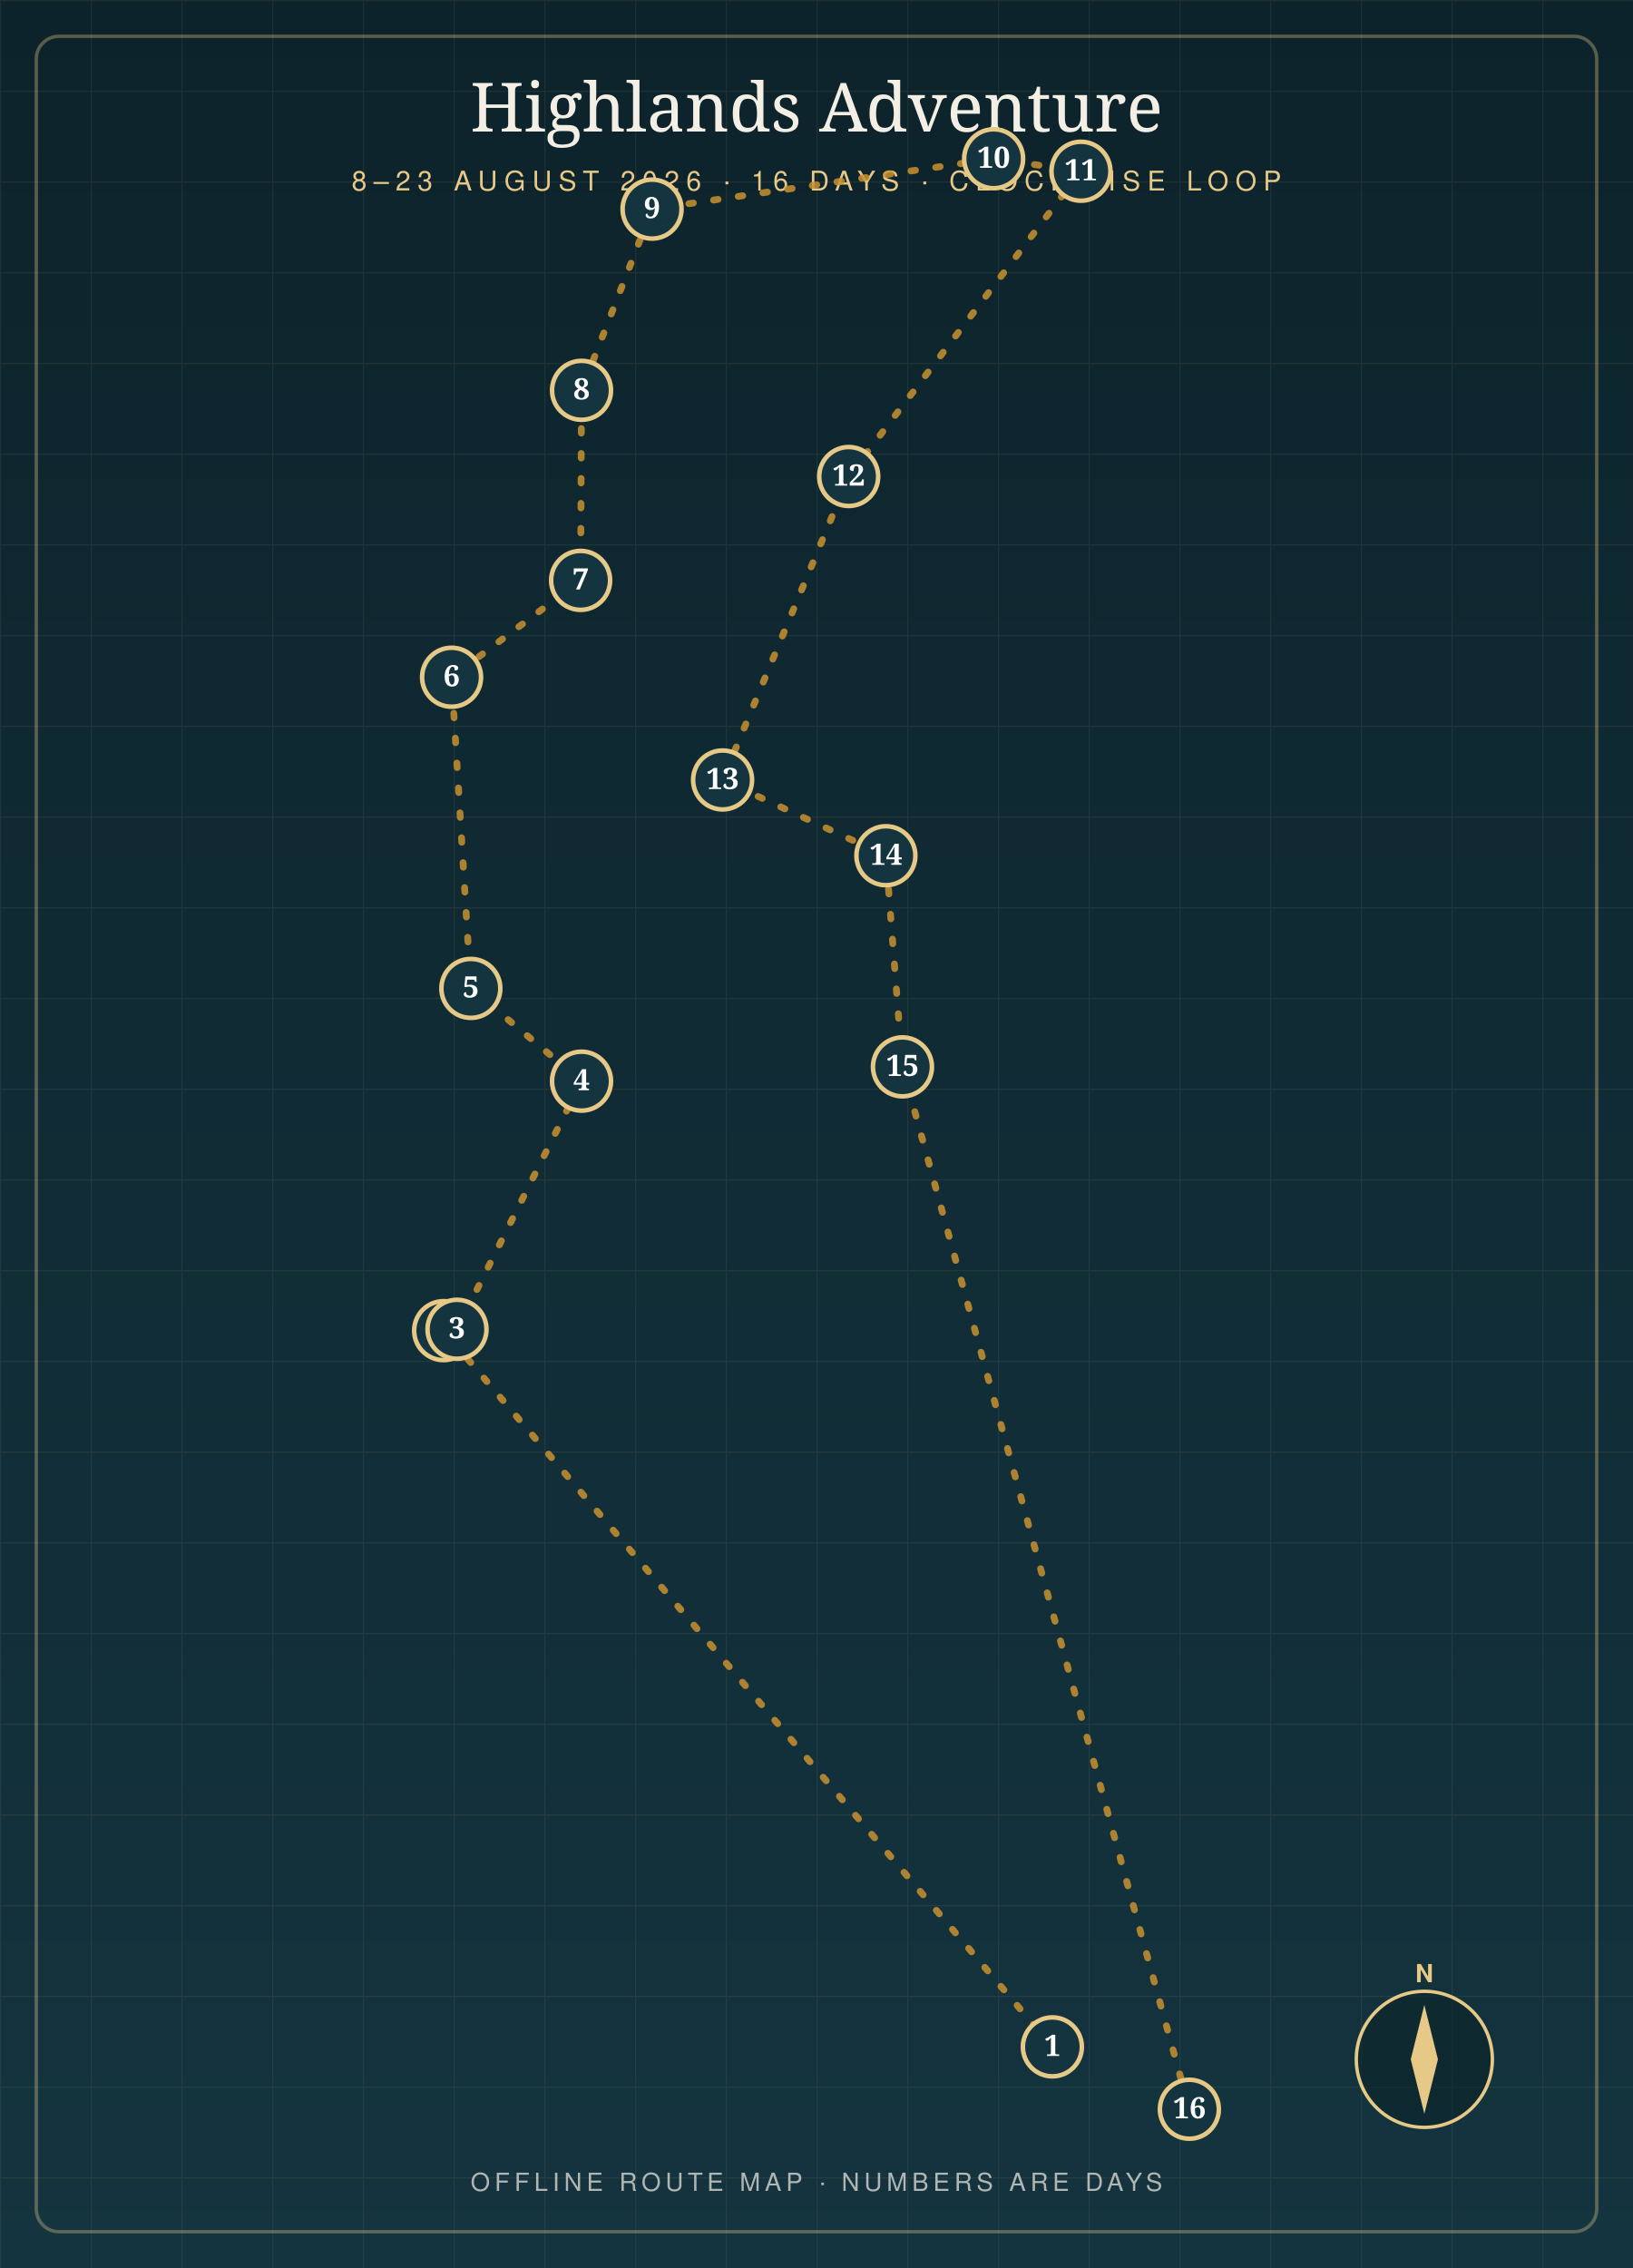
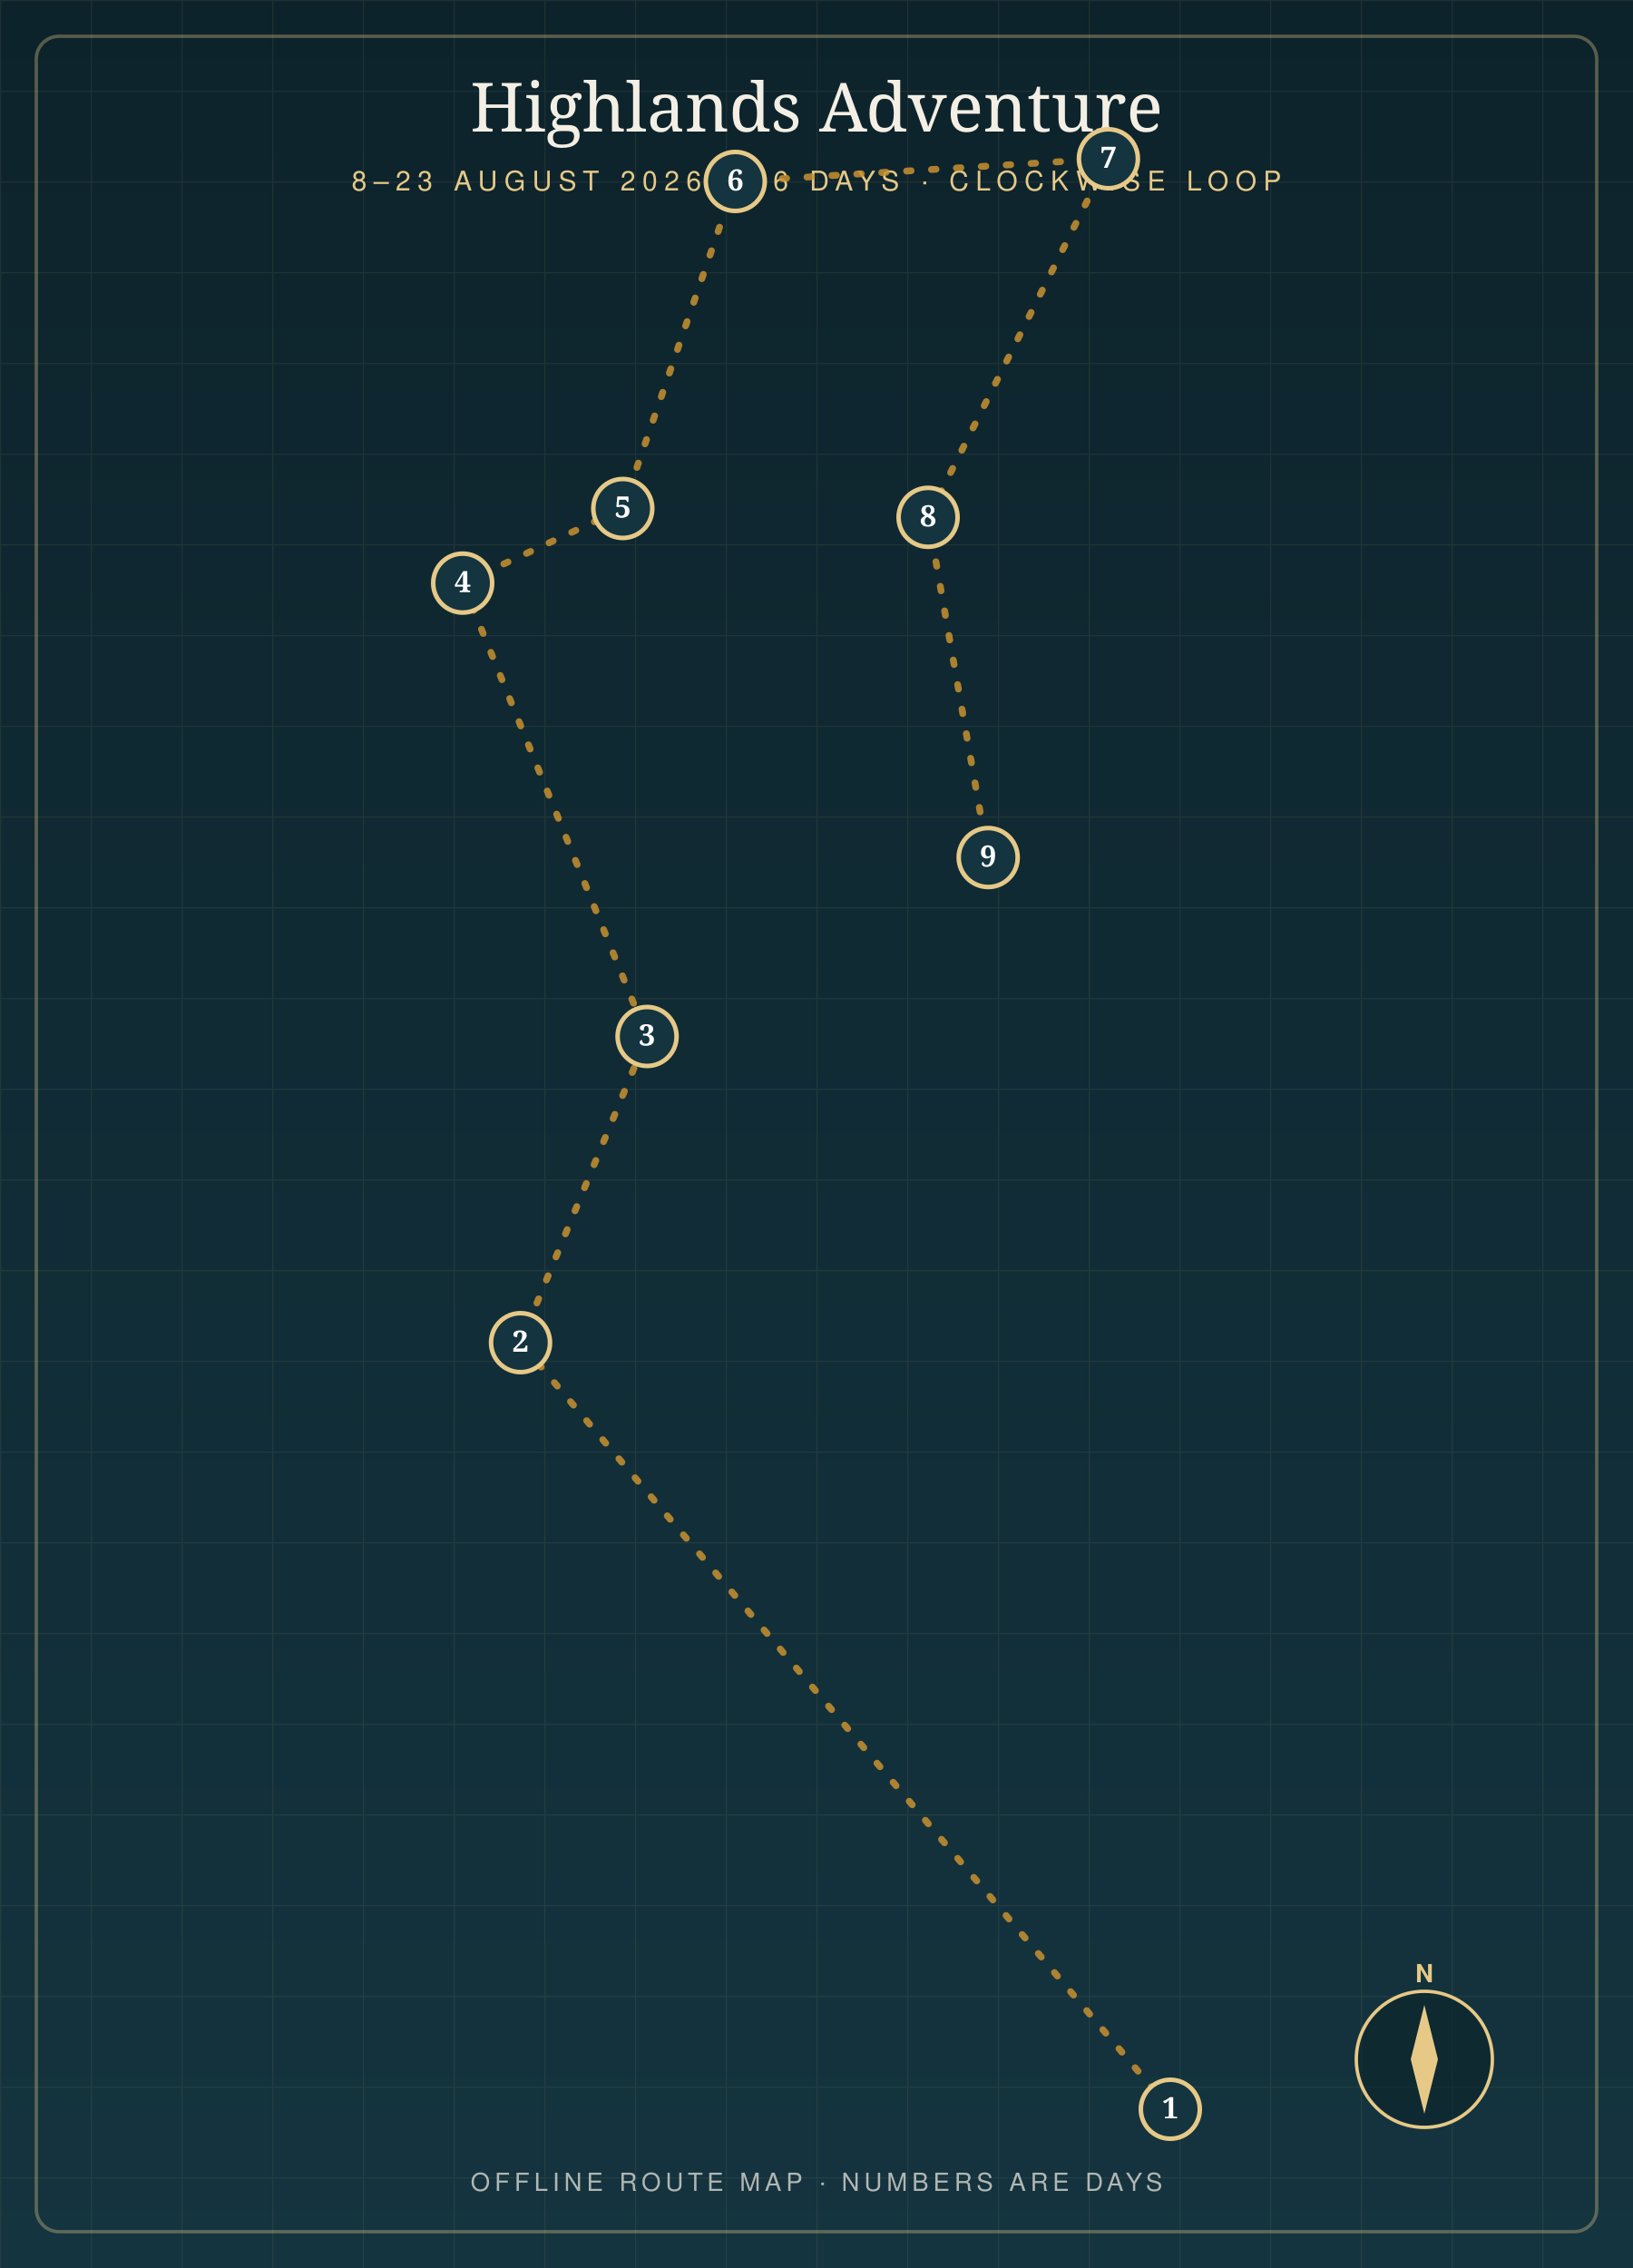
<svg xmlns="http://www.w3.org/2000/svg" viewBox="0 0 720 1000" width="720" height="1000" role="img" aria-label="Highlands Adventure route map">
  <defs>
    <linearGradient id="sky" x1="0" y1="0" x2="0" y2="1">
      <stop offset="0" stop-color="#0d232b" />
      <stop offset="1" stop-color="#14343f" />
    </linearGradient>
    <pattern id="grid" width="40" height="40" patternUnits="userSpaceOnUse">
      <path d="M40 0H0V40" fill="none" stroke="rgba(230,201,135,0.08)" stroke-width="1" />
    </pattern>
  </defs>
  <rect width="720" height="1000" fill="url(#sky)" />
  <rect width="720" height="1000" fill="url(#grid)" />
  <rect x="16" y="16" width="688" height="968" fill="none" stroke="rgba(230,201,135,0.35)" stroke-width="1.5" rx="10" />
  <text x="360" y="58" text-anchor="middle" font-family="Georgia, serif" font-size="30" fill="#f4efe4">Highlands Adventure</text>
  <text x="360" y="84" text-anchor="middle" font-family="Helvetica, Arial, sans-serif" font-size="12" letter-spacing="3" fill="#e6c987">8–23 AUGUST 2026 · 16 DAYS · CLOCKWISE LOOP</text>
-   <path d="M464.0,902.5 L195.6,586.7 L201.5,586.1 L256.4,476.7 L207.6,435.8 L199.1,298.6 L256.0,255.9 L256.4,172.1 L287.5,92.2 L438.1,70.0 L476.6,75.5 L374.2,210.1 L318.6,343.9 L390.6,377.3 L397.9,470.4 L524.4,930.0" fill="none" stroke="#c8912f" stroke-width="3" stroke-linejoin="round" stroke-linecap="round" stroke-dasharray="2 9" opacity="0.85" />
+   <path d="M516.0,930.0 L229.5,592.0 L285.3,457.0 L204.0,257.1 L274.6,224.2 L324.2,80.0 L488.7,70.0 L409.2,228.1 L435.7,378.1" fill="none" stroke="#c8912f" stroke-width="3" stroke-linejoin="round" stroke-linecap="round" stroke-dasharray="2 9" opacity="0.85" />
  <g>
-     <circle cx="464.0" cy="902.5" r="13" fill="#14343f" stroke="#e6c987" stroke-width="2" />
-     <text x="464.0" y="906.5" text-anchor="middle" font-family="Georgia, serif" font-size="13" fill="#fff" font-weight="bold">1</text>
+     <circle cx="516.0" cy="930.0" r="13" fill="#14343f" stroke="#e6c987" stroke-width="2" />
+     <text x="516.0" y="934.0" text-anchor="middle" font-family="Georgia, serif" font-size="13" fill="#fff" font-weight="bold">1</text>
  </g>
  <g>
-     <circle cx="195.6" cy="586.7" r="13" fill="#14343f" stroke="#e6c987" stroke-width="2" />
-     <text x="195.6" y="590.7" text-anchor="middle" font-family="Georgia, serif" font-size="13" fill="#fff" font-weight="bold">2</text>
+     <circle cx="229.5" cy="592.0" r="13" fill="#14343f" stroke="#e6c987" stroke-width="2" />
+     <text x="229.5" y="596.0" text-anchor="middle" font-family="Georgia, serif" font-size="13" fill="#fff" font-weight="bold">2</text>
  </g>
  <g>
-     <circle cx="201.5" cy="586.1" r="13" fill="#14343f" stroke="#e6c987" stroke-width="2" />
-     <text x="201.5" y="590.1" text-anchor="middle" font-family="Georgia, serif" font-size="13" fill="#fff" font-weight="bold">3</text>
+     <circle cx="285.3" cy="457.0" r="13" fill="#14343f" stroke="#e6c987" stroke-width="2" />
+     <text x="285.3" y="461.0" text-anchor="middle" font-family="Georgia, serif" font-size="13" fill="#fff" font-weight="bold">3</text>
  </g>
  <g>
-     <circle cx="256.4" cy="476.7" r="13" fill="#14343f" stroke="#e6c987" stroke-width="2" />
-     <text x="256.4" y="480.7" text-anchor="middle" font-family="Georgia, serif" font-size="13" fill="#fff" font-weight="bold">4</text>
+     <circle cx="204.0" cy="257.1" r="13" fill="#14343f" stroke="#e6c987" stroke-width="2" />
+     <text x="204.0" y="261.1" text-anchor="middle" font-family="Georgia, serif" font-size="13" fill="#fff" font-weight="bold">4</text>
  </g>
  <g>
-     <circle cx="207.6" cy="435.8" r="13" fill="#14343f" stroke="#e6c987" stroke-width="2" />
-     <text x="207.6" y="439.8" text-anchor="middle" font-family="Georgia, serif" font-size="13" fill="#fff" font-weight="bold">5</text>
+     <circle cx="274.6" cy="224.2" r="13" fill="#14343f" stroke="#e6c987" stroke-width="2" />
+     <text x="274.6" y="228.2" text-anchor="middle" font-family="Georgia, serif" font-size="13" fill="#fff" font-weight="bold">5</text>
  </g>
  <g>
-     <circle cx="199.1" cy="298.6" r="13" fill="#14343f" stroke="#e6c987" stroke-width="2" />
-     <text x="199.1" y="302.6" text-anchor="middle" font-family="Georgia, serif" font-size="13" fill="#fff" font-weight="bold">6</text>
+     <circle cx="324.2" cy="80.0" r="13" fill="#14343f" stroke="#e6c987" stroke-width="2" />
+     <text x="324.2" y="84.0" text-anchor="middle" font-family="Georgia, serif" font-size="13" fill="#fff" font-weight="bold">6</text>
  </g>
  <g>
-     <circle cx="256.0" cy="255.9" r="13" fill="#14343f" stroke="#e6c987" stroke-width="2" />
-     <text x="256.0" y="259.9" text-anchor="middle" font-family="Georgia, serif" font-size="13" fill="#fff" font-weight="bold">7</text>
+     <circle cx="488.7" cy="70.0" r="13" fill="#14343f" stroke="#e6c987" stroke-width="2" />
+     <text x="488.7" y="74.0" text-anchor="middle" font-family="Georgia, serif" font-size="13" fill="#fff" font-weight="bold">7</text>
  </g>
  <g>
-     <circle cx="256.4" cy="172.1" r="13" fill="#14343f" stroke="#e6c987" stroke-width="2" />
-     <text x="256.4" y="176.1" text-anchor="middle" font-family="Georgia, serif" font-size="13" fill="#fff" font-weight="bold">8</text>
+     <circle cx="409.2" cy="228.1" r="13" fill="#14343f" stroke="#e6c987" stroke-width="2" />
+     <text x="409.2" y="232.1" text-anchor="middle" font-family="Georgia, serif" font-size="13" fill="#fff" font-weight="bold">8</text>
  </g>
  <g>
-     <circle cx="287.5" cy="92.2" r="13" fill="#14343f" stroke="#e6c987" stroke-width="2" />
-     <text x="287.5" y="96.2" text-anchor="middle" font-family="Georgia, serif" font-size="13" fill="#fff" font-weight="bold">9</text>
-   </g>
-   <g>
-     <circle cx="438.1" cy="70.0" r="13" fill="#14343f" stroke="#e6c987" stroke-width="2" />
-     <text x="438.1" y="74.0" text-anchor="middle" font-family="Georgia, serif" font-size="13" fill="#fff" font-weight="bold">10</text>
-   </g>
-   <g>
-     <circle cx="476.6" cy="75.5" r="13" fill="#14343f" stroke="#e6c987" stroke-width="2" />
-     <text x="476.6" y="79.5" text-anchor="middle" font-family="Georgia, serif" font-size="13" fill="#fff" font-weight="bold">11</text>
-   </g>
-   <g>
-     <circle cx="374.2" cy="210.1" r="13" fill="#14343f" stroke="#e6c987" stroke-width="2" />
-     <text x="374.2" y="214.1" text-anchor="middle" font-family="Georgia, serif" font-size="13" fill="#fff" font-weight="bold">12</text>
-   </g>
-   <g>
-     <circle cx="318.6" cy="343.9" r="13" fill="#14343f" stroke="#e6c987" stroke-width="2" />
-     <text x="318.6" y="347.9" text-anchor="middle" font-family="Georgia, serif" font-size="13" fill="#fff" font-weight="bold">13</text>
-   </g>
-   <g>
-     <circle cx="390.6" cy="377.3" r="13" fill="#14343f" stroke="#e6c987" stroke-width="2" />
-     <text x="390.6" y="381.3" text-anchor="middle" font-family="Georgia, serif" font-size="13" fill="#fff" font-weight="bold">14</text>
-   </g>
-   <g>
-     <circle cx="397.9" cy="470.4" r="13" fill="#14343f" stroke="#e6c987" stroke-width="2" />
-     <text x="397.9" y="474.4" text-anchor="middle" font-family="Georgia, serif" font-size="13" fill="#fff" font-weight="bold">15</text>
-   </g>
-   <g>
-     <circle cx="524.4" cy="930.0" r="13" fill="#14343f" stroke="#e6c987" stroke-width="2" />
-     <text x="524.4" y="934.0" text-anchor="middle" font-family="Georgia, serif" font-size="13" fill="#fff" font-weight="bold">16</text>
+     <circle cx="435.7" cy="378.1" r="13" fill="#14343f" stroke="#e6c987" stroke-width="2" />
+     <text x="435.7" y="382.1" text-anchor="middle" font-family="Georgia, serif" font-size="13" fill="#fff" font-weight="bold">9</text>
  </g>
  <g transform="translate(628, 908)">
    <circle r="30" fill="rgba(13,35,43,0.6)" stroke="#e6c987" stroke-width="1.5" />
    <path d="M0,-24 L6,0 L0,24 L-6,0 Z" fill="#e6c987" />
    <text x="0" y="-34" text-anchor="middle" font-family="Helvetica, Arial, sans-serif" font-size="11" fill="#e6c987" font-weight="bold">N</text>
  </g>
  <text x="360" y="966" text-anchor="middle" font-family="Helvetica, Arial, sans-serif" font-size="11" letter-spacing="2" fill="rgba(244,239,228,0.7)">OFFLINE ROUTE MAP · NUMBERS ARE DAYS</text>
</svg>
